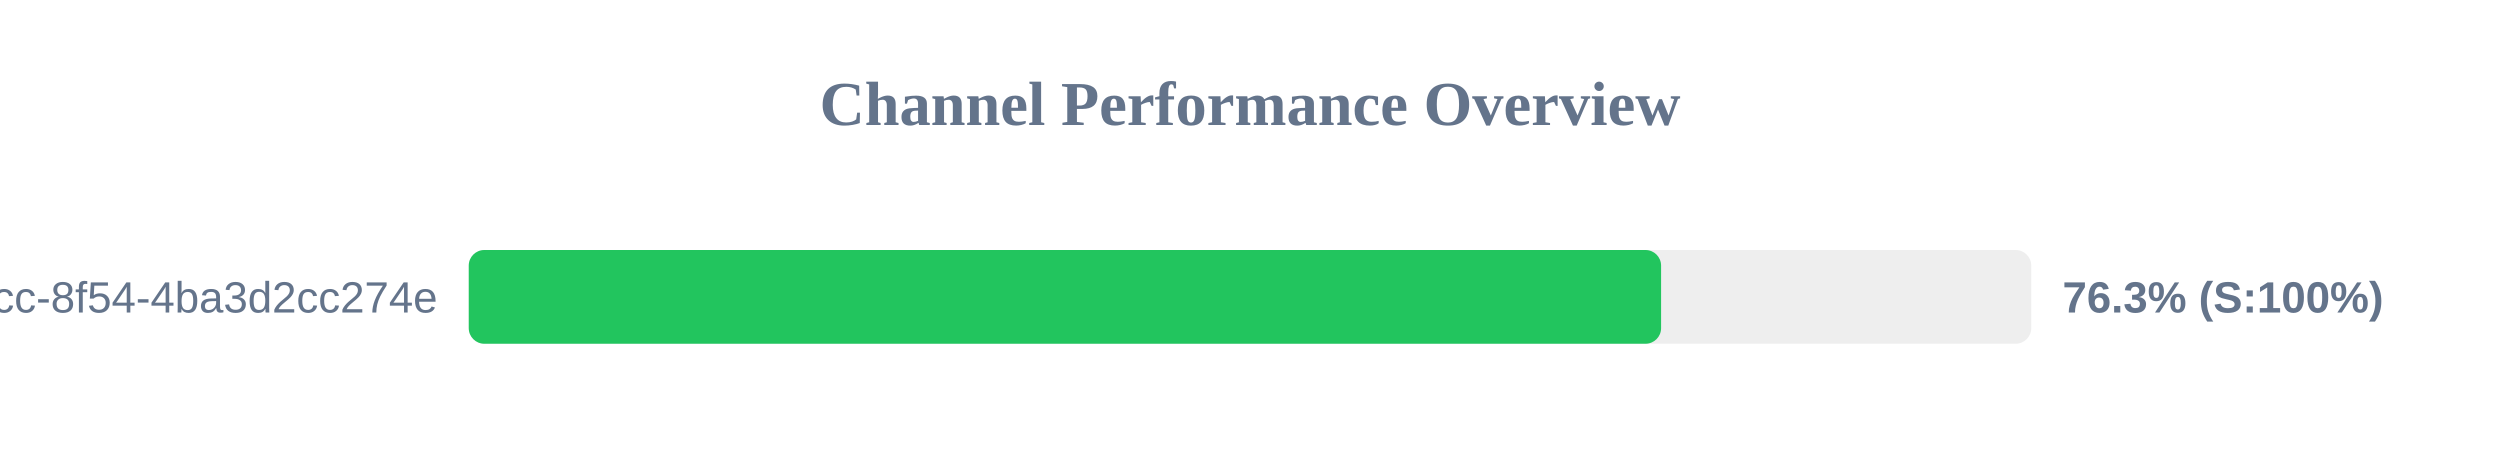
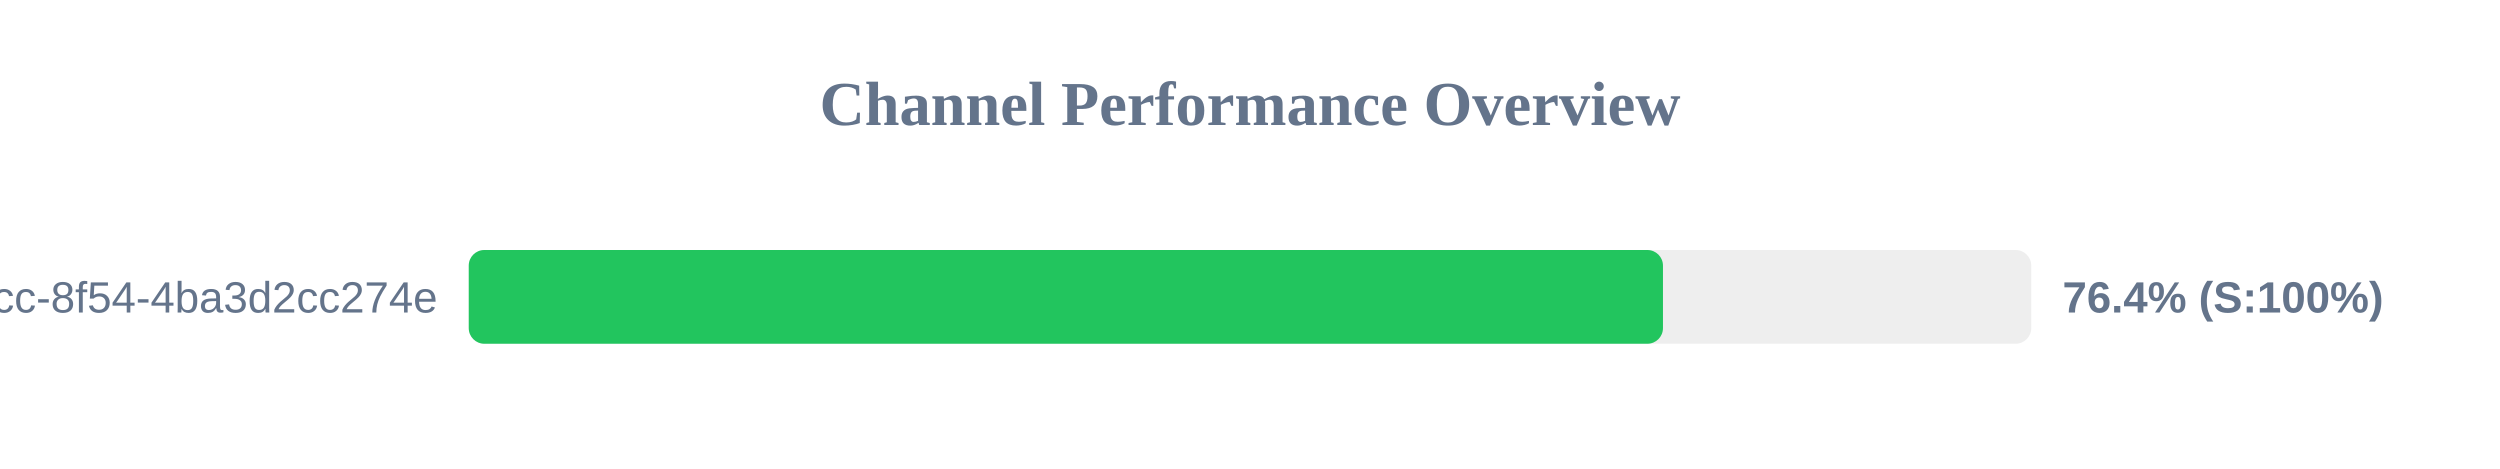
<svg xmlns="http://www.w3.org/2000/svg" width="800" height="150" version="1.1">
  <style>
        .row { font: 14px Arial; fill: #64748b; }
        .score { font: bold 14px Arial; fill: #64748b; }
    </style>
  <text x="400" y="40" text-anchor="middle" font-size="20px" font-weight="bold" fill="#64748b">Channel Performance Overview</text>
  <rect x="150" y="80" width="500" height="30" fill="#eee" rx="5" />
-   <rect x="150" y="80" width="381.55" height="30" fill="#22c55e" rx="5" />
+   <rect x="150" y="80" width="382.15" height="30" fill="#22c55e" rx="5" />
  <text x="140" y="100" text-anchor="end" class="row">?uuid=45cc0b3a-0adb-4dcc-8f54-4ba3d2cc274e</text>
-   <text x="660" y="100" text-anchor="start" class="score">76.3% (S:100%)</text>
+   <text x="660" y="100" text-anchor="start" class="score">76.4% (S:100%)</text>
</svg>
